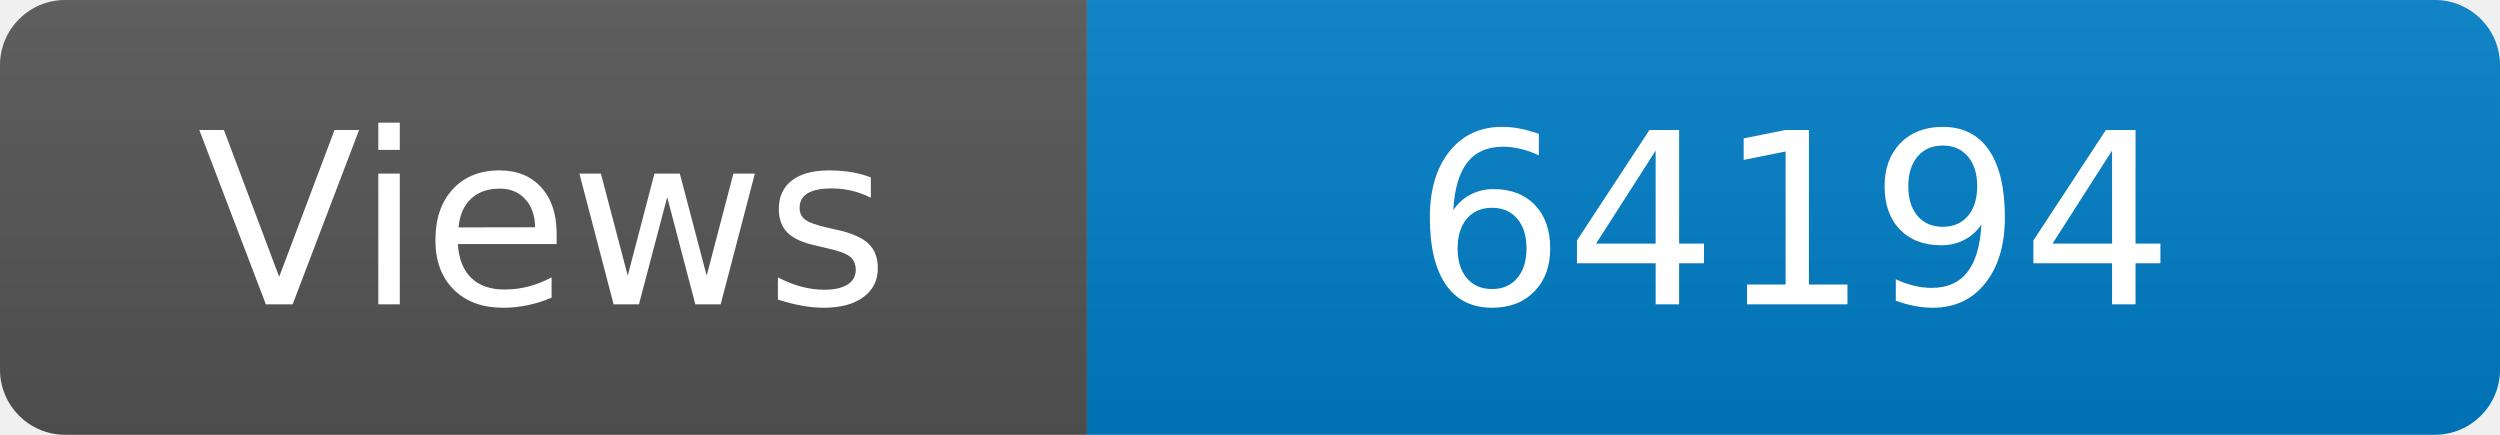
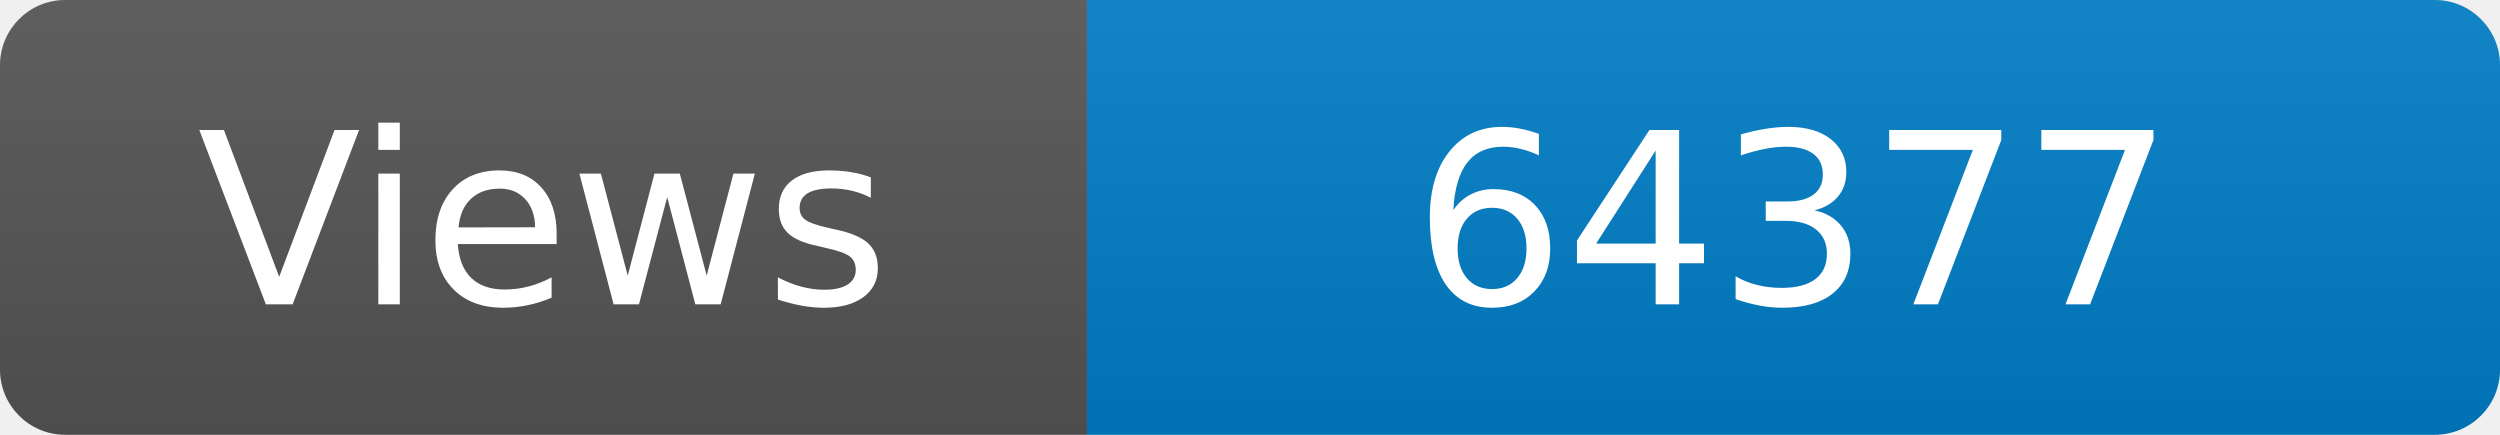
<svg xmlns="http://www.w3.org/2000/svg" width="115" height="20" role="img" aria-label="Maintained?: yes">
  <linearGradient id="s" x2="0" y2="100%">
    <stop offset="0" stop-color="#bbb" stop-opacity=".1" />
    <stop offset="1" stop-opacity=".1" />
  </linearGradient>
  <clipPath id="r">
    <rect width="115" height="20" rx="3" fill="#fff" />
  </clipPath>
  <g clip-path="url(#r)">
    <rect width="50" height="20" fill="#555" />
    <rect x="50" width="160" height="20" fill="#007ec6" />
    <rect width="115" height="20" fill="url(#s)" />
  </g>
  <g fill="#fff" text-anchor="middle" font-family="Verdana,Geneva,DejaVu Sans,sans-serif" font-size="110">
    <text x="250" y="140" transform="scale(.1)" fill="#fff">Views</text>
-     <text x="825" y="140" transform="scale(.1)" fill="#fff">64194</text>
+     <text x="825" y="140" transform="scale(.1)" fill="#fff">64377</text>
  </g>
</svg>
